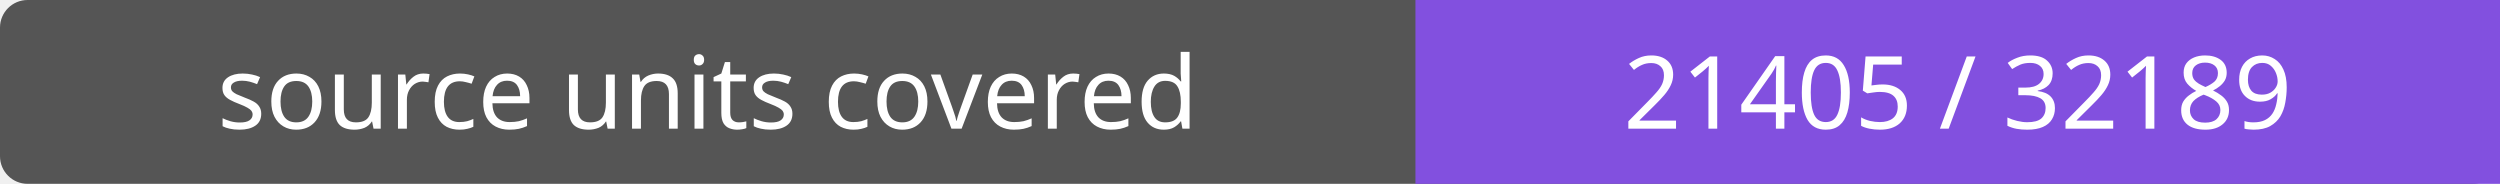
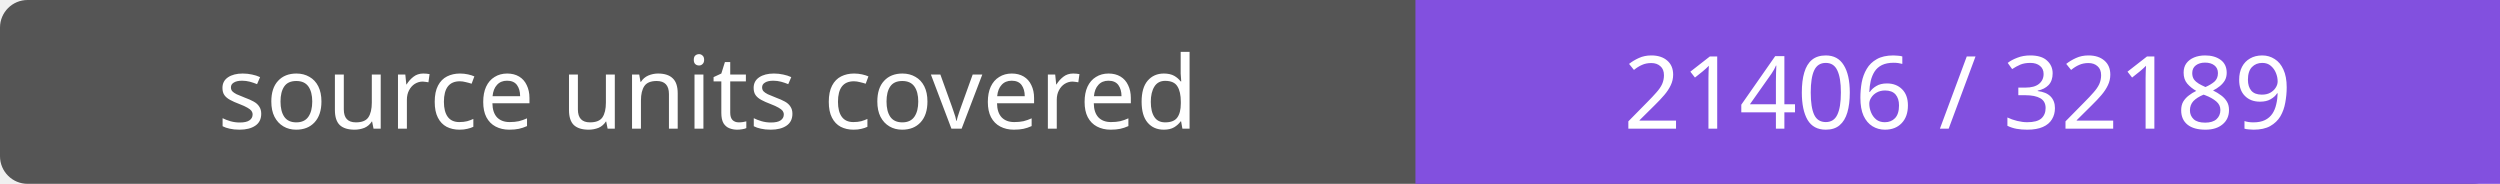
- <svg xmlns="http://www.w3.org/2000/svg" width="272" height="20" role="img" aria-label="source units covered: 21405 / 32189">
+ <svg xmlns="http://www.w3.org/2000/svg" width="272" height="20" role="img" aria-label="source units covered: 21406 / 32189">
  <rect width="272" height="20" rx="3" fill="#555" />
  <path fill="#8250df" d="M154 0h118v20H154z" />
  <g fill="#fff" text-anchor="middle" font-family="Verdana,sans-serif" font-size="11">
    <text x="77.0" y="14">source units covered</text>
-     <text x="213.0" y="14">21405 / 32189</text>
+     <text x="213.0" y="14">21406 / 32189</text>
  </g>
</svg>
